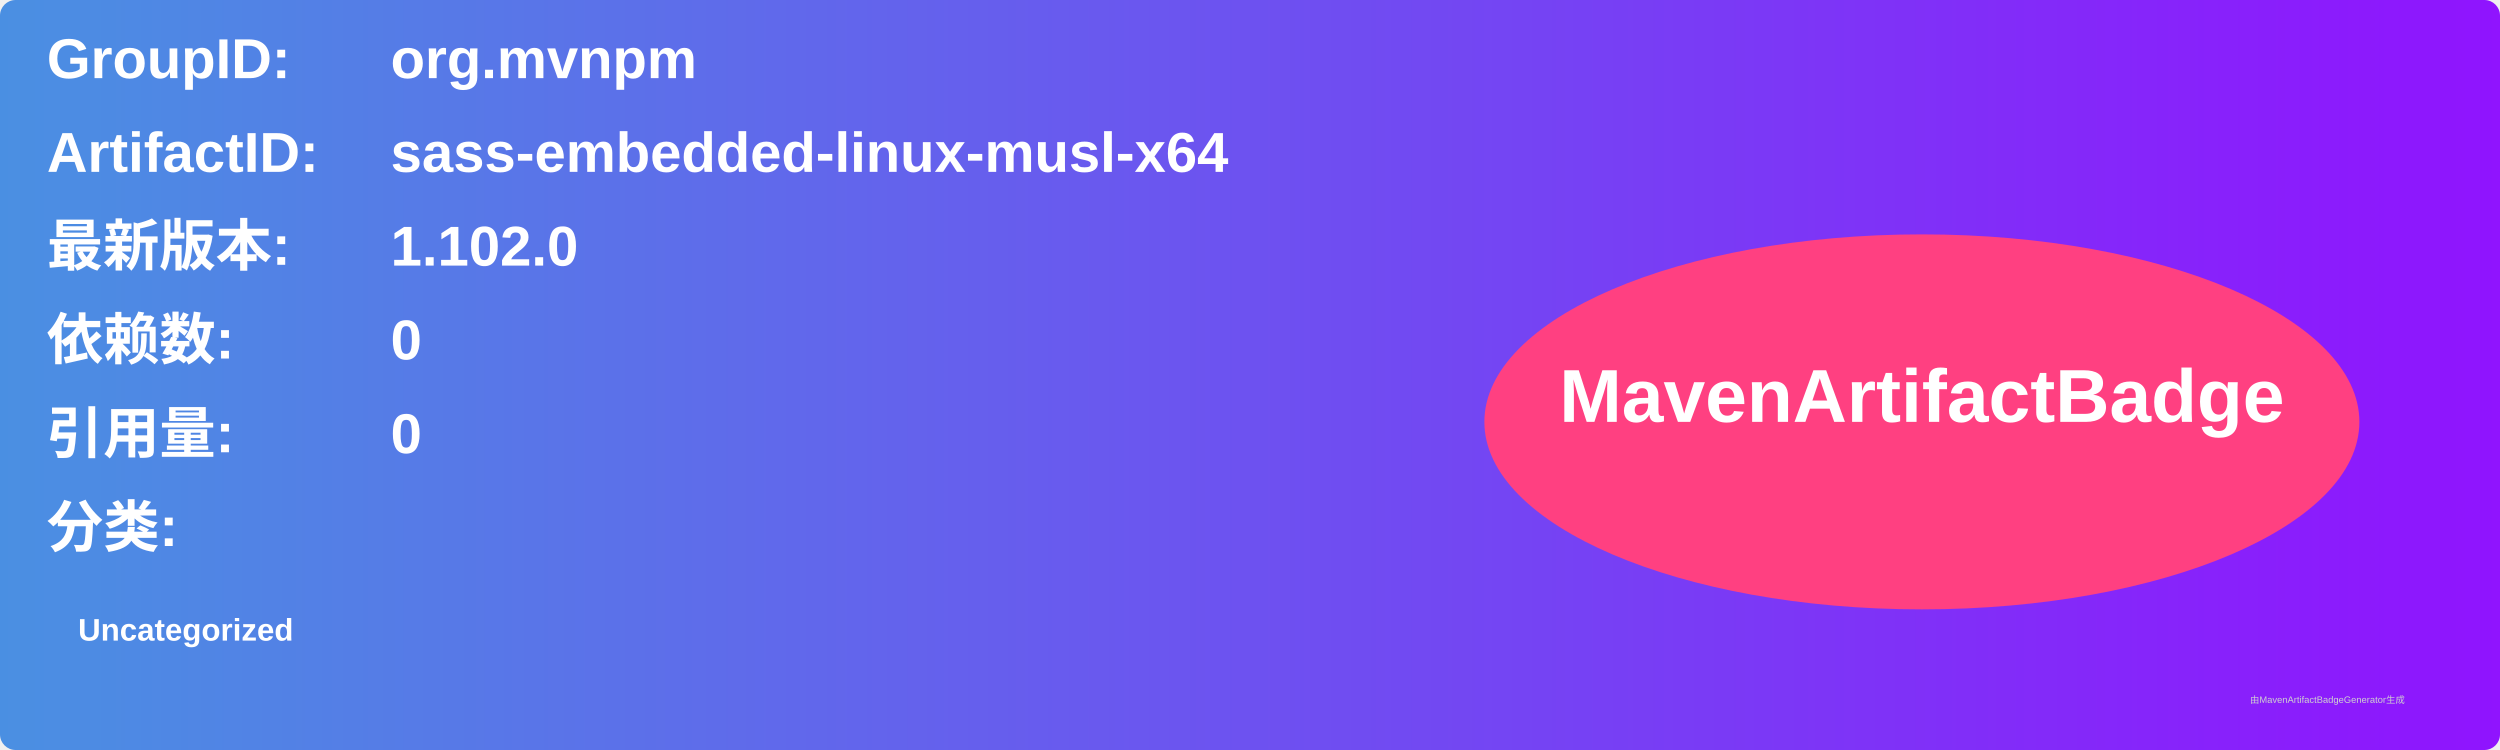
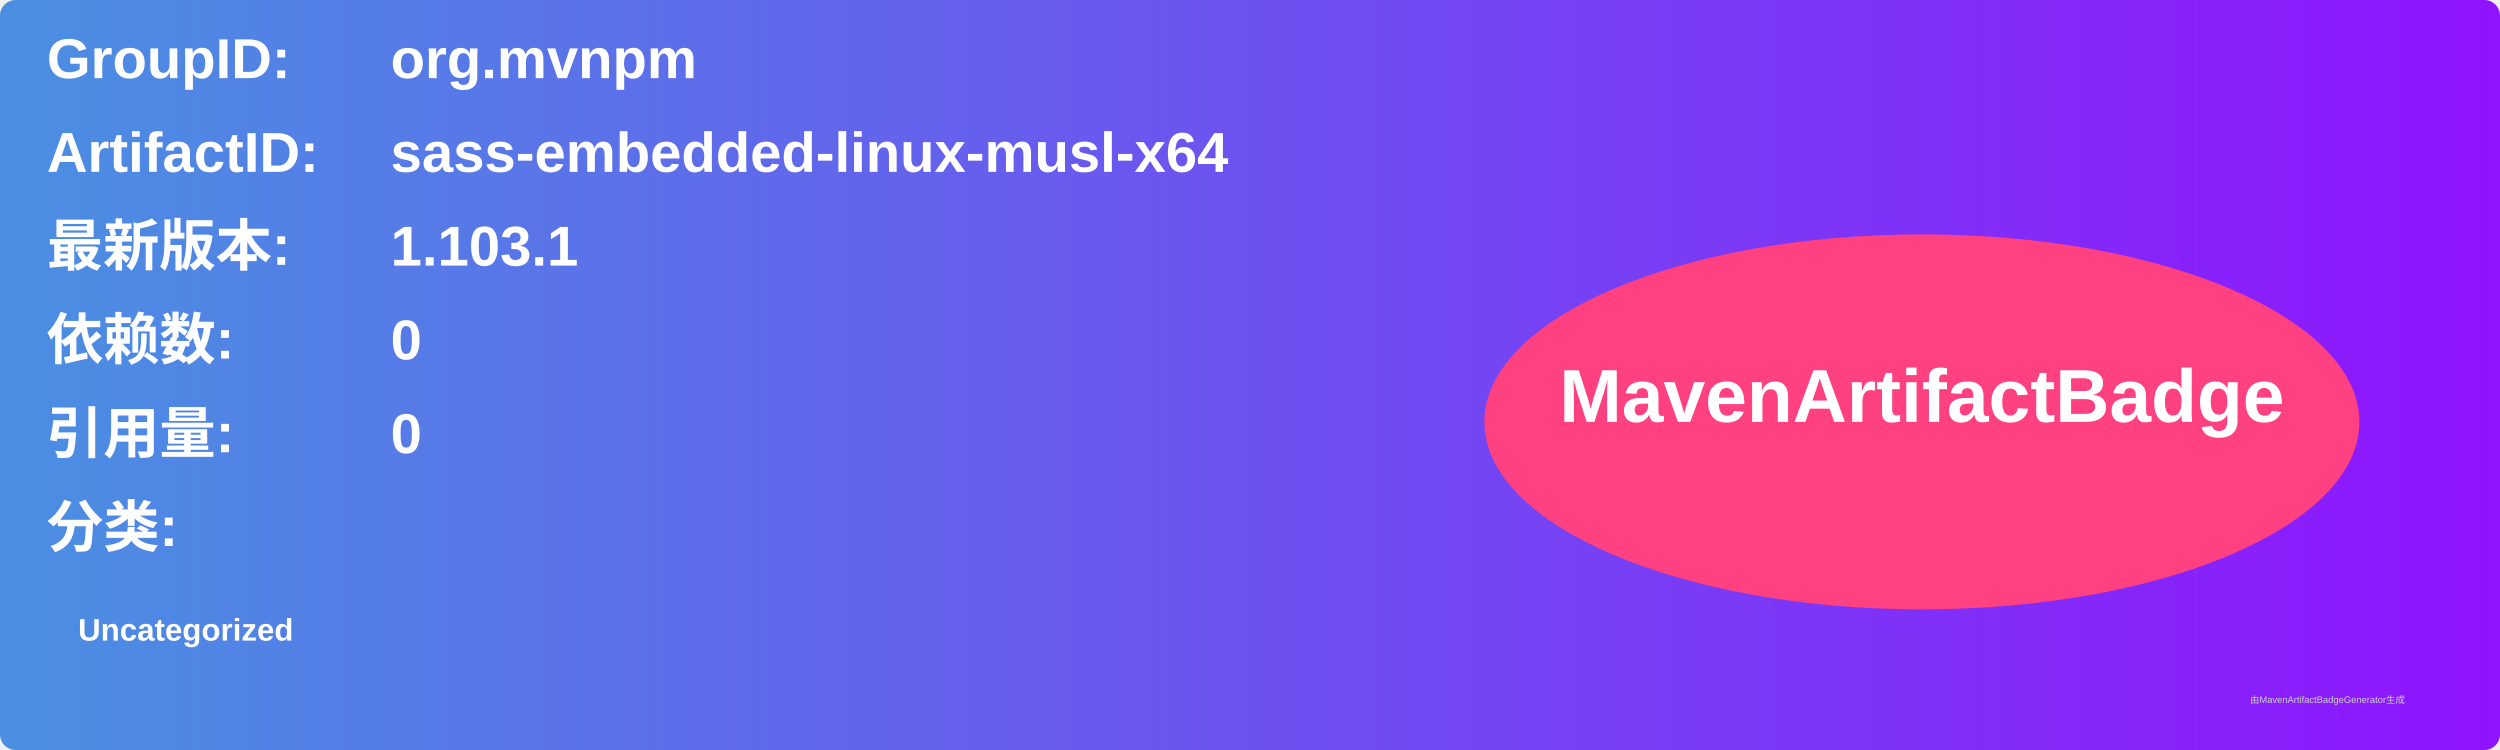
<svg xmlns="http://www.w3.org/2000/svg" width="800" height="240" viewBox="0 0 800 240">
  <linearGradient id="grad" x1="0%" y1="0%" x2="100%" y2="0%">
    <stop offset="0%" stop-color="#4a90e2" />
    <stop offset="100%" stop-color="#9013fe" />
  </linearGradient>
  <rect width="100%" height="100%" rx="5" ry="5" fill="url(#grad)" />
  <g transform="translate(15, 15)">
    <text x="0" y="10" font-family="Arial" font-size="18" fill="white" font-weight="bold" width="260">GroupID:</text>
    <text x="110" y="10" font-family="Arial" font-size="18" fill="white" font-weight="bold" width="460">org.mvnpm</text>
    <text x="0" y="40" font-family="Arial" font-size="18" fill="white" font-weight="bold" width="260">ArtifactID:</text>
    <text x="110" y="40" font-family="Arial" font-size="18" fill="white" font-weight="bold" width="460">sass-embedded-linux-musl-x64</text>
    <text x="0" y="70" font-family="Arial" font-size="18" fill="white" font-weight="bold">最新版本:</text>
    <text x="110" y="70" font-family="Arial" font-size="18" fill="white" font-weight="bold">
-       <tspan font-weight="bold">1.102.0</tspan>
+       <tspan font-weight="bold">1.103.1</tspan>
    </text>
    <text x="0" y="100" font-family="Arial" font-size="18" fill="white" font-weight="bold">依赖数: </text>
    <text x="110" y="100" font-family="Arial" font-size="18" fill="white">
      <tspan font-weight="bold">0</tspan>
    </text>
    <text x="0" y="130" font-family="Arial" font-size="18" fill="white" font-weight="bold">引用量: </text>
    <text x="110" y="130" font-family="Arial" font-size="18" fill="white">
      <tspan font-weight="bold">0</tspan>
    </text>
    <text x="0" y="160" font-family="Arial" font-size="18" fill="white" font-weight="bold">分类:</text>
    <text x="10" y="190" font-family="Arial" font-size="10" fill="white">
      <tspan font-weight="bold">Uncategorized</tspan>
    </text>
    <ellipse cx="600" cy="120" rx="140" ry="60" fill="#ff4081" />
    <text x="600" y="120" text-anchor="middle" font-family="Arial" font-size="24" fill="white" font-weight="bold">MavenArtifactBadge</text>
  </g>
  <text x="720" y="225" font-family="Arial" font-size="3" fill="#d0d0d0">由MavenArtifactBadgeGenerator生成</text>
</svg>
